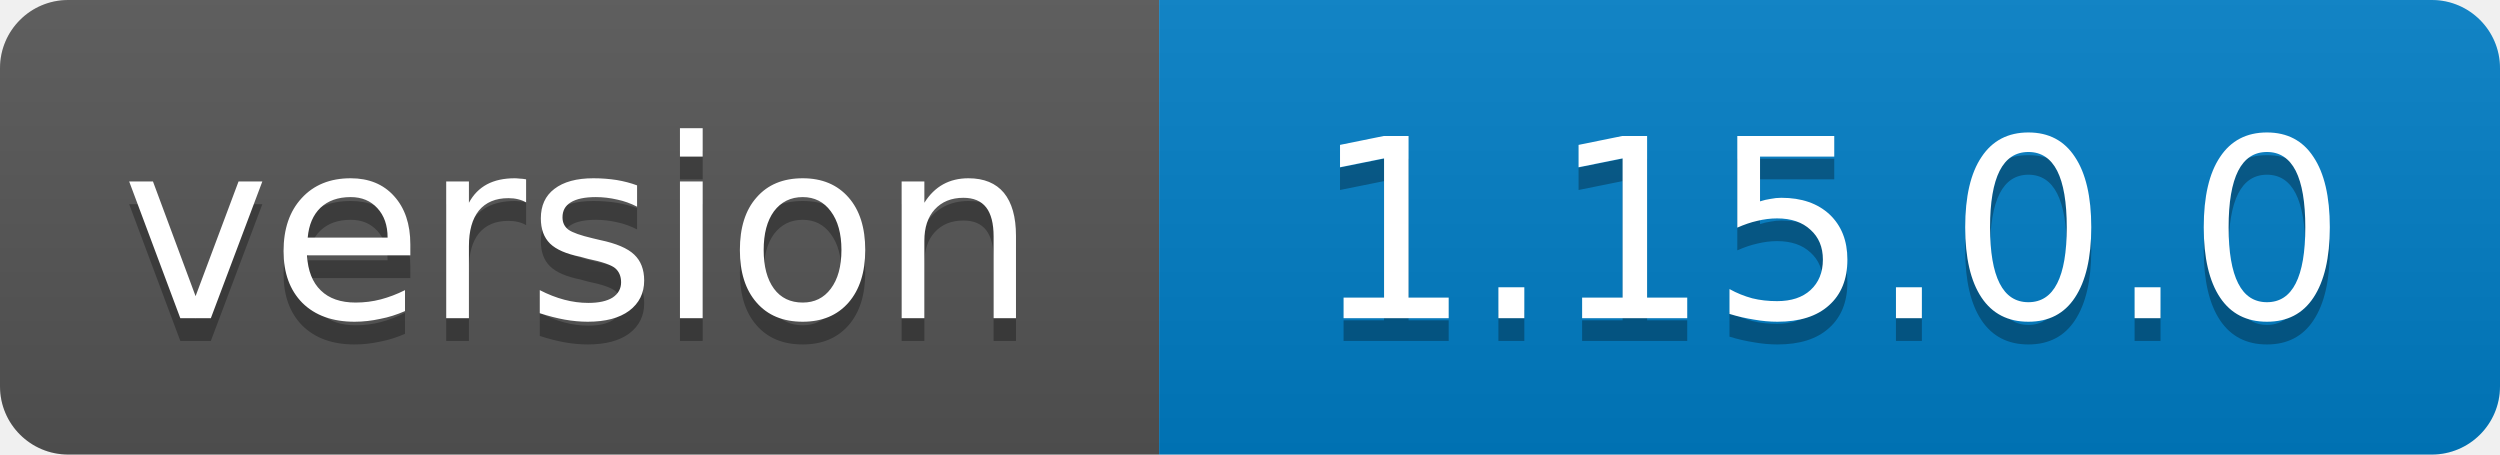
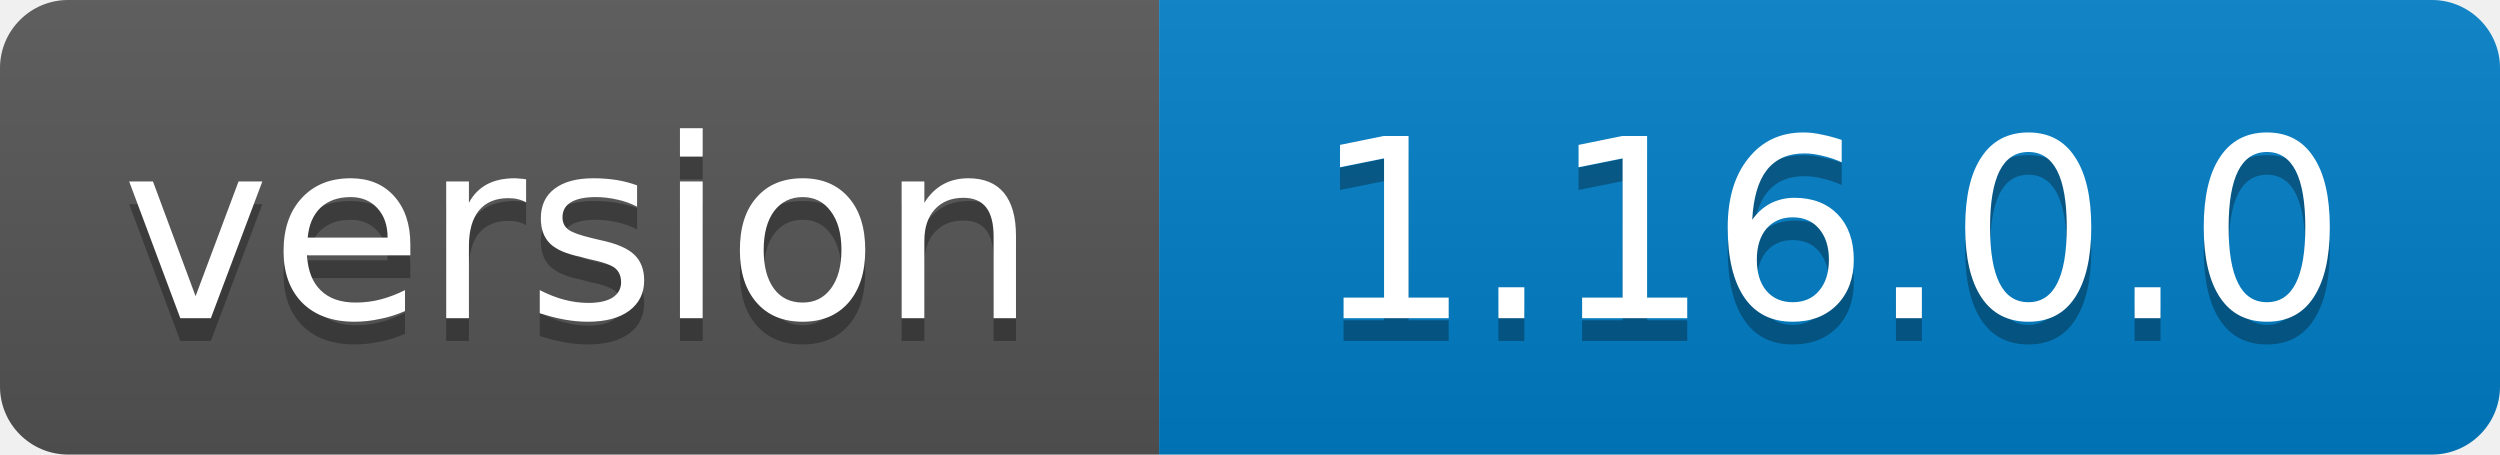
<svg xmlns="http://www.w3.org/2000/svg" width="110" height="20">
  <linearGradient id="b" x2="0" y2="100%">
    <stop offset="0" stop-color="#bbb" stop-opacity=".1" />
    <stop offset="1" stop-opacity=".1" />
  </linearGradient>
  <clipPath id="a">
    <rect width="110" height="20" rx="3" fill="#fff" />
  </clipPath>
  <g clip-path="url(#a)">
    <path fill="#555" d="M0 0h51v20H0z" />
    <path fill="#007ec6" d="M51 0h59v20H51z" />
    <path fill="url(#b)" d="M0 0h110v20H0z" />
  </g>
  <g fill="#fff" text-anchor="middle" font-family="DejaVu Sans,Verdana,Geneva,sans-serif" font-size="11">
    <text x="25.5" y="15" fill="#010101" fill-opacity=".3">version</text>
    <text x="25.5" y="14">version</text>
-     <text x="80.5" y="15" fill="#010101" fill-opacity=".3">1.15.0.0</text>
-     <text x="80.5" y="14">1.15.0.0</text>
+     <text x="80.5" y="15" fill="#010101" fill-opacity=".3">1.16.0.0</text>
+     <text x="80.5" y="14">1.16.0.0</text>
  </g>
</svg>
